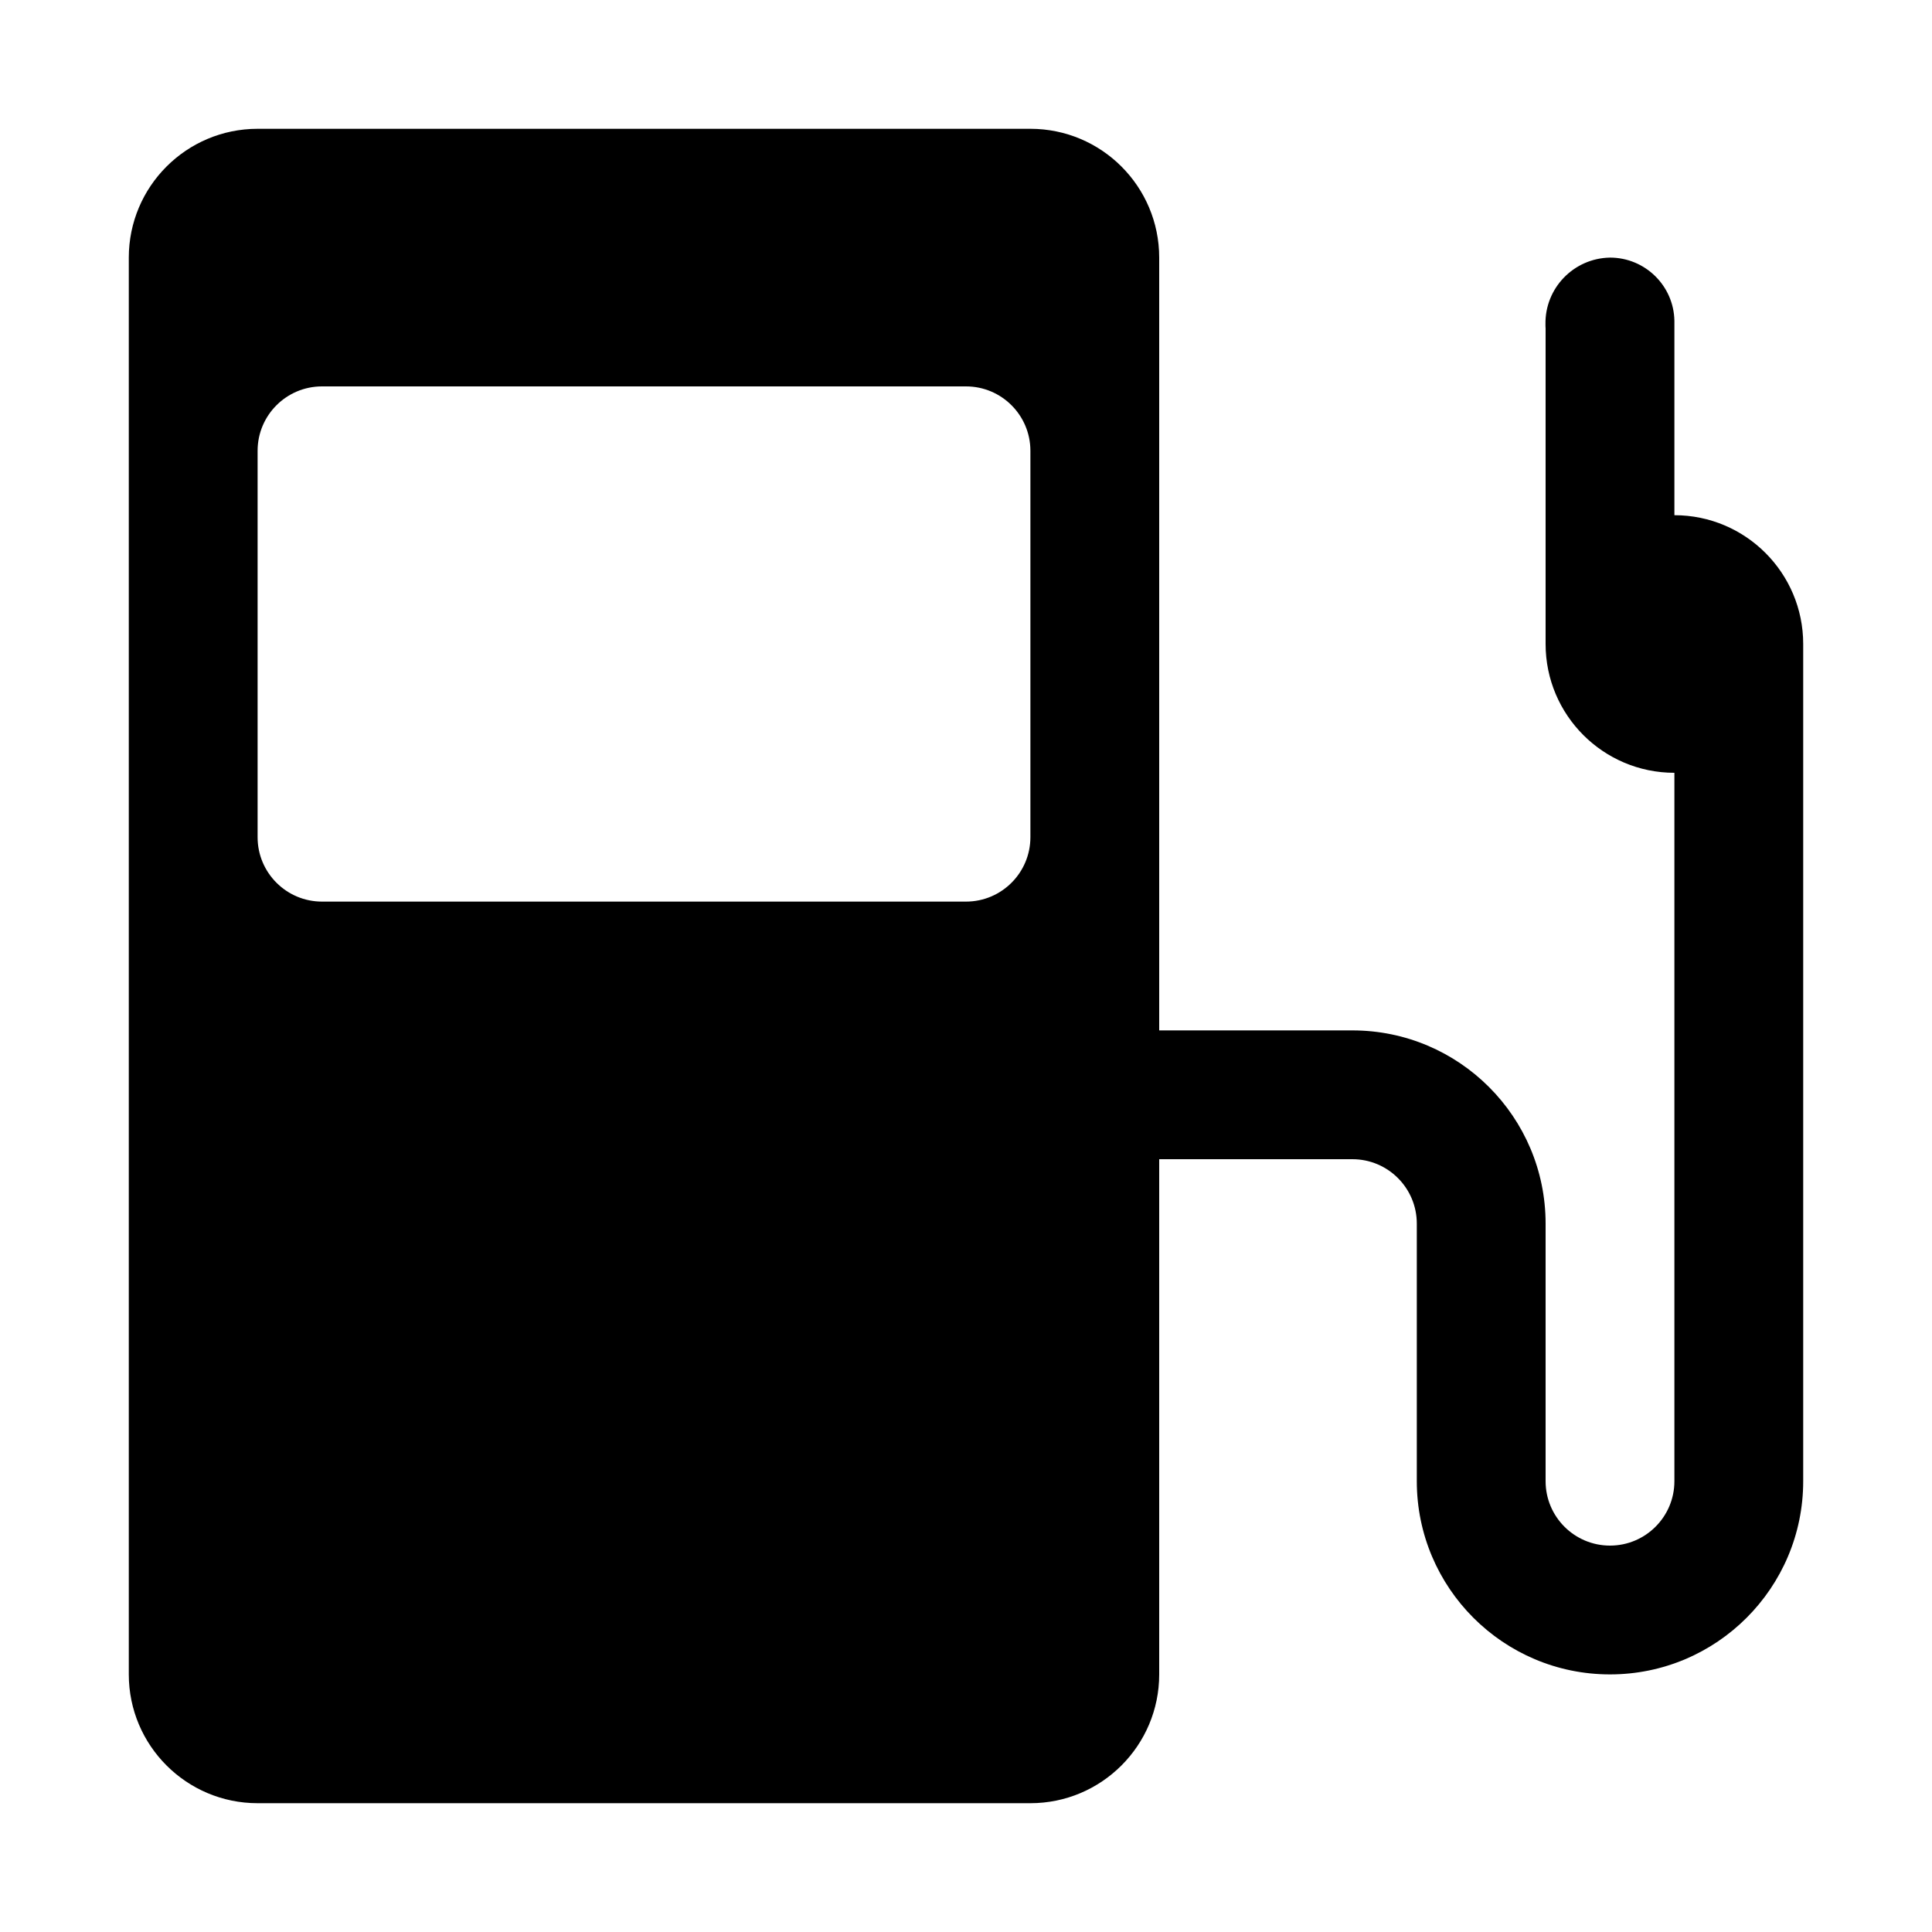
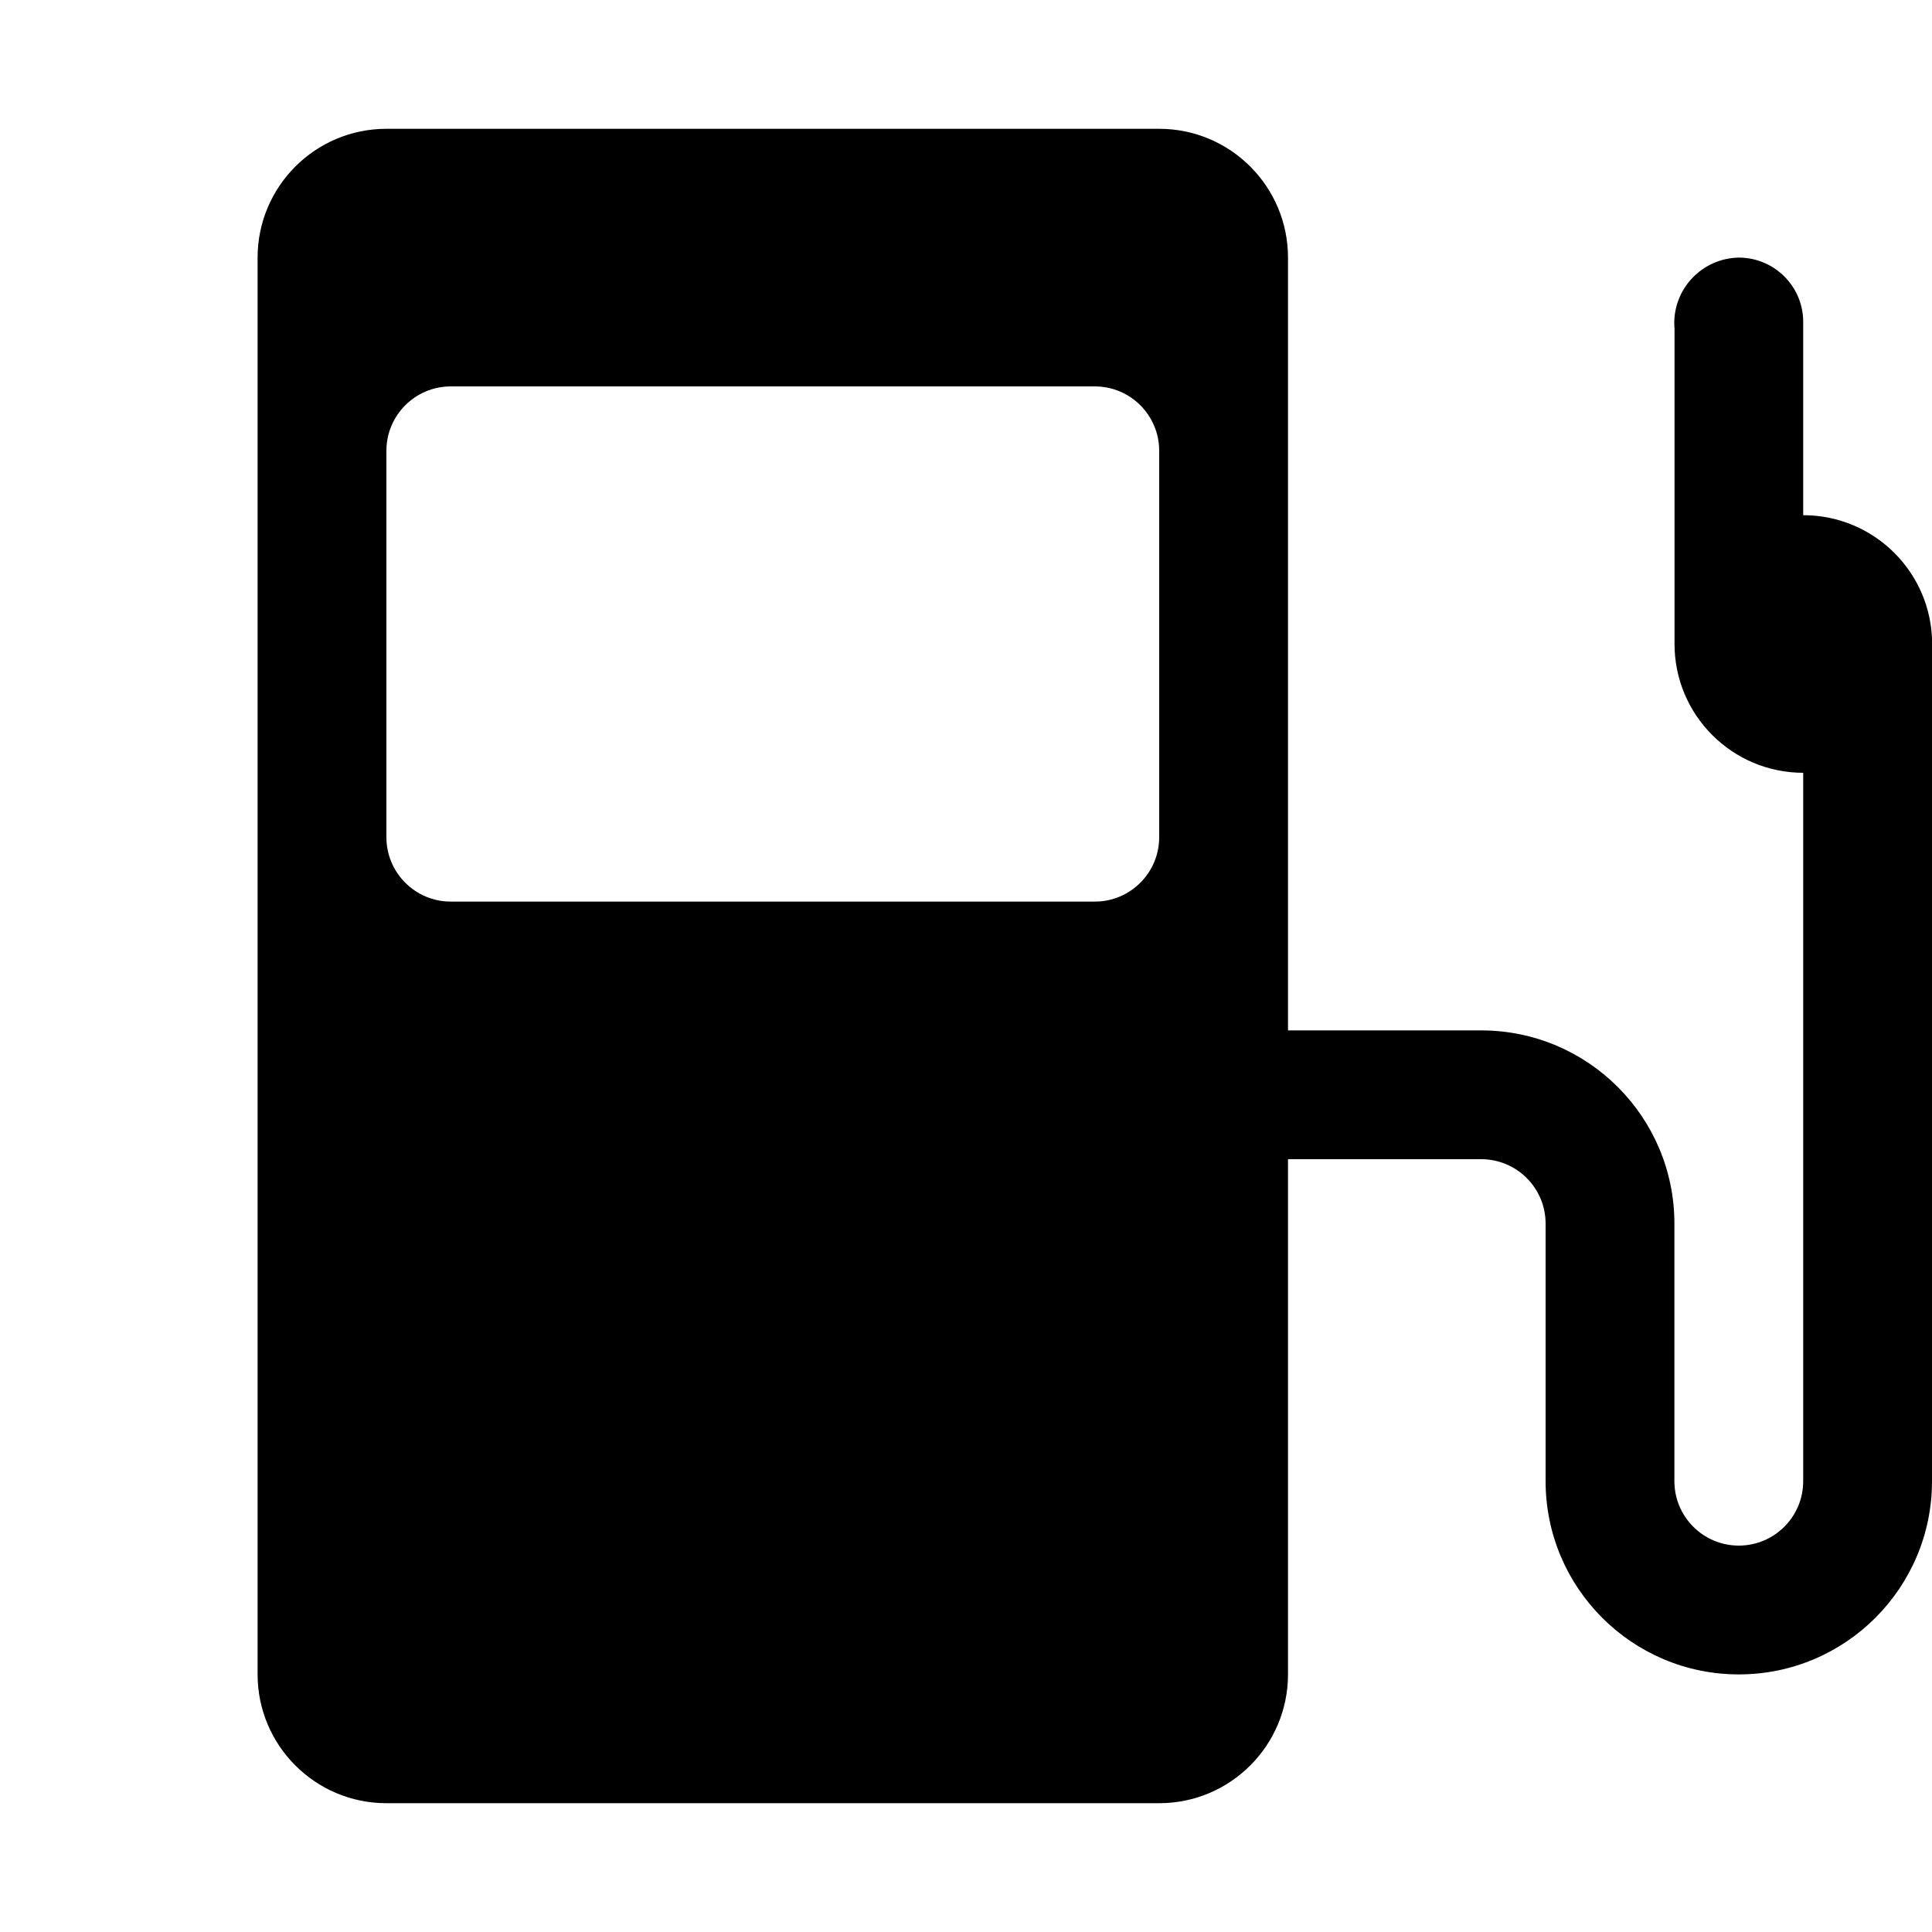
- <svg xmlns="http://www.w3.org/2000/svg" version="1.1" viewBox="0 0 15 15" fill="currentColor">
-   <path d="M13,6L13,6v5.5c0,0.276-0.224,0.5-0.5,0.5S12,11.776,12,11.5v-2C12,8.672,11.328,8,10.5,8H9V2c0-0.552-0.448-1-1-1H2  C1.448,1,1,1.448,1,2v11c0,0.552,0.448,1,1,1h6c0.552,0,1-0.448,1-1V9h1.5C10.776,9,11,9.224,11,9.5v2  c0,0.828,0.672,1.5,1.5,1.5s1.5-0.672,1.5-1.5V5c0-0.552-0.448-1-1-1l0,0V2.49C12.995,2.218,12.772,2,12.5,2  c-0.282,0.005-0.506,0.237-0.501,0.518C11.999,2.529,11.999,2.539,12,2.55V5C12,5.552,12.448,6,13,6s1-0.448,1-1  s-0.448-1-1-1 M8,6.5C8,6.776,7.776,7,7.5,7h-5C2.224,7,2,6.776,2,6.5v-3C2,3.224,2.224,3,2.5,3h5C7.776,3,8,3.224,8,3.5  V6.5z" />
+ <svg xmlns="http://www.w3.org/2000/svg" viewBox="0 0 15 15" fill="currentColor">
+   <path d="m14 6v5.5c0 .276-.224.5-.5.5s-.5-.224-.5-.5v-2c0-.828-.672-1.5-1.5-1.5h-1.5v-6c0-.552-.448-1-1-1h-6c-.552 0-1 .448-1 1v11c0 .552.448 1 1 1h6c.552 0 1-.448 1-1v-4h1.5c.276 0 .5.224.5.5v2c0 .828.672 1.5 1.5 1.5s1.5-.672 1.5-1.5v-6.5c0-.552-.448-1-1-1v-1.51c-.005-.272-.228-.49-.5-.49-.282.005-.506.237-.501.518 0.0.011.001.021.002.032v2.45c0 .552.448 1 1 1s1-.448 1-1-.448-1-1-1zm-5 .5c0 .276-.224.5-.5.5h-5c-.276 0-.5-.224-.5-.5v-3c0-.276.224-.5.5-.5h5c.276 0 .5.224.5.5z" />
</svg>
